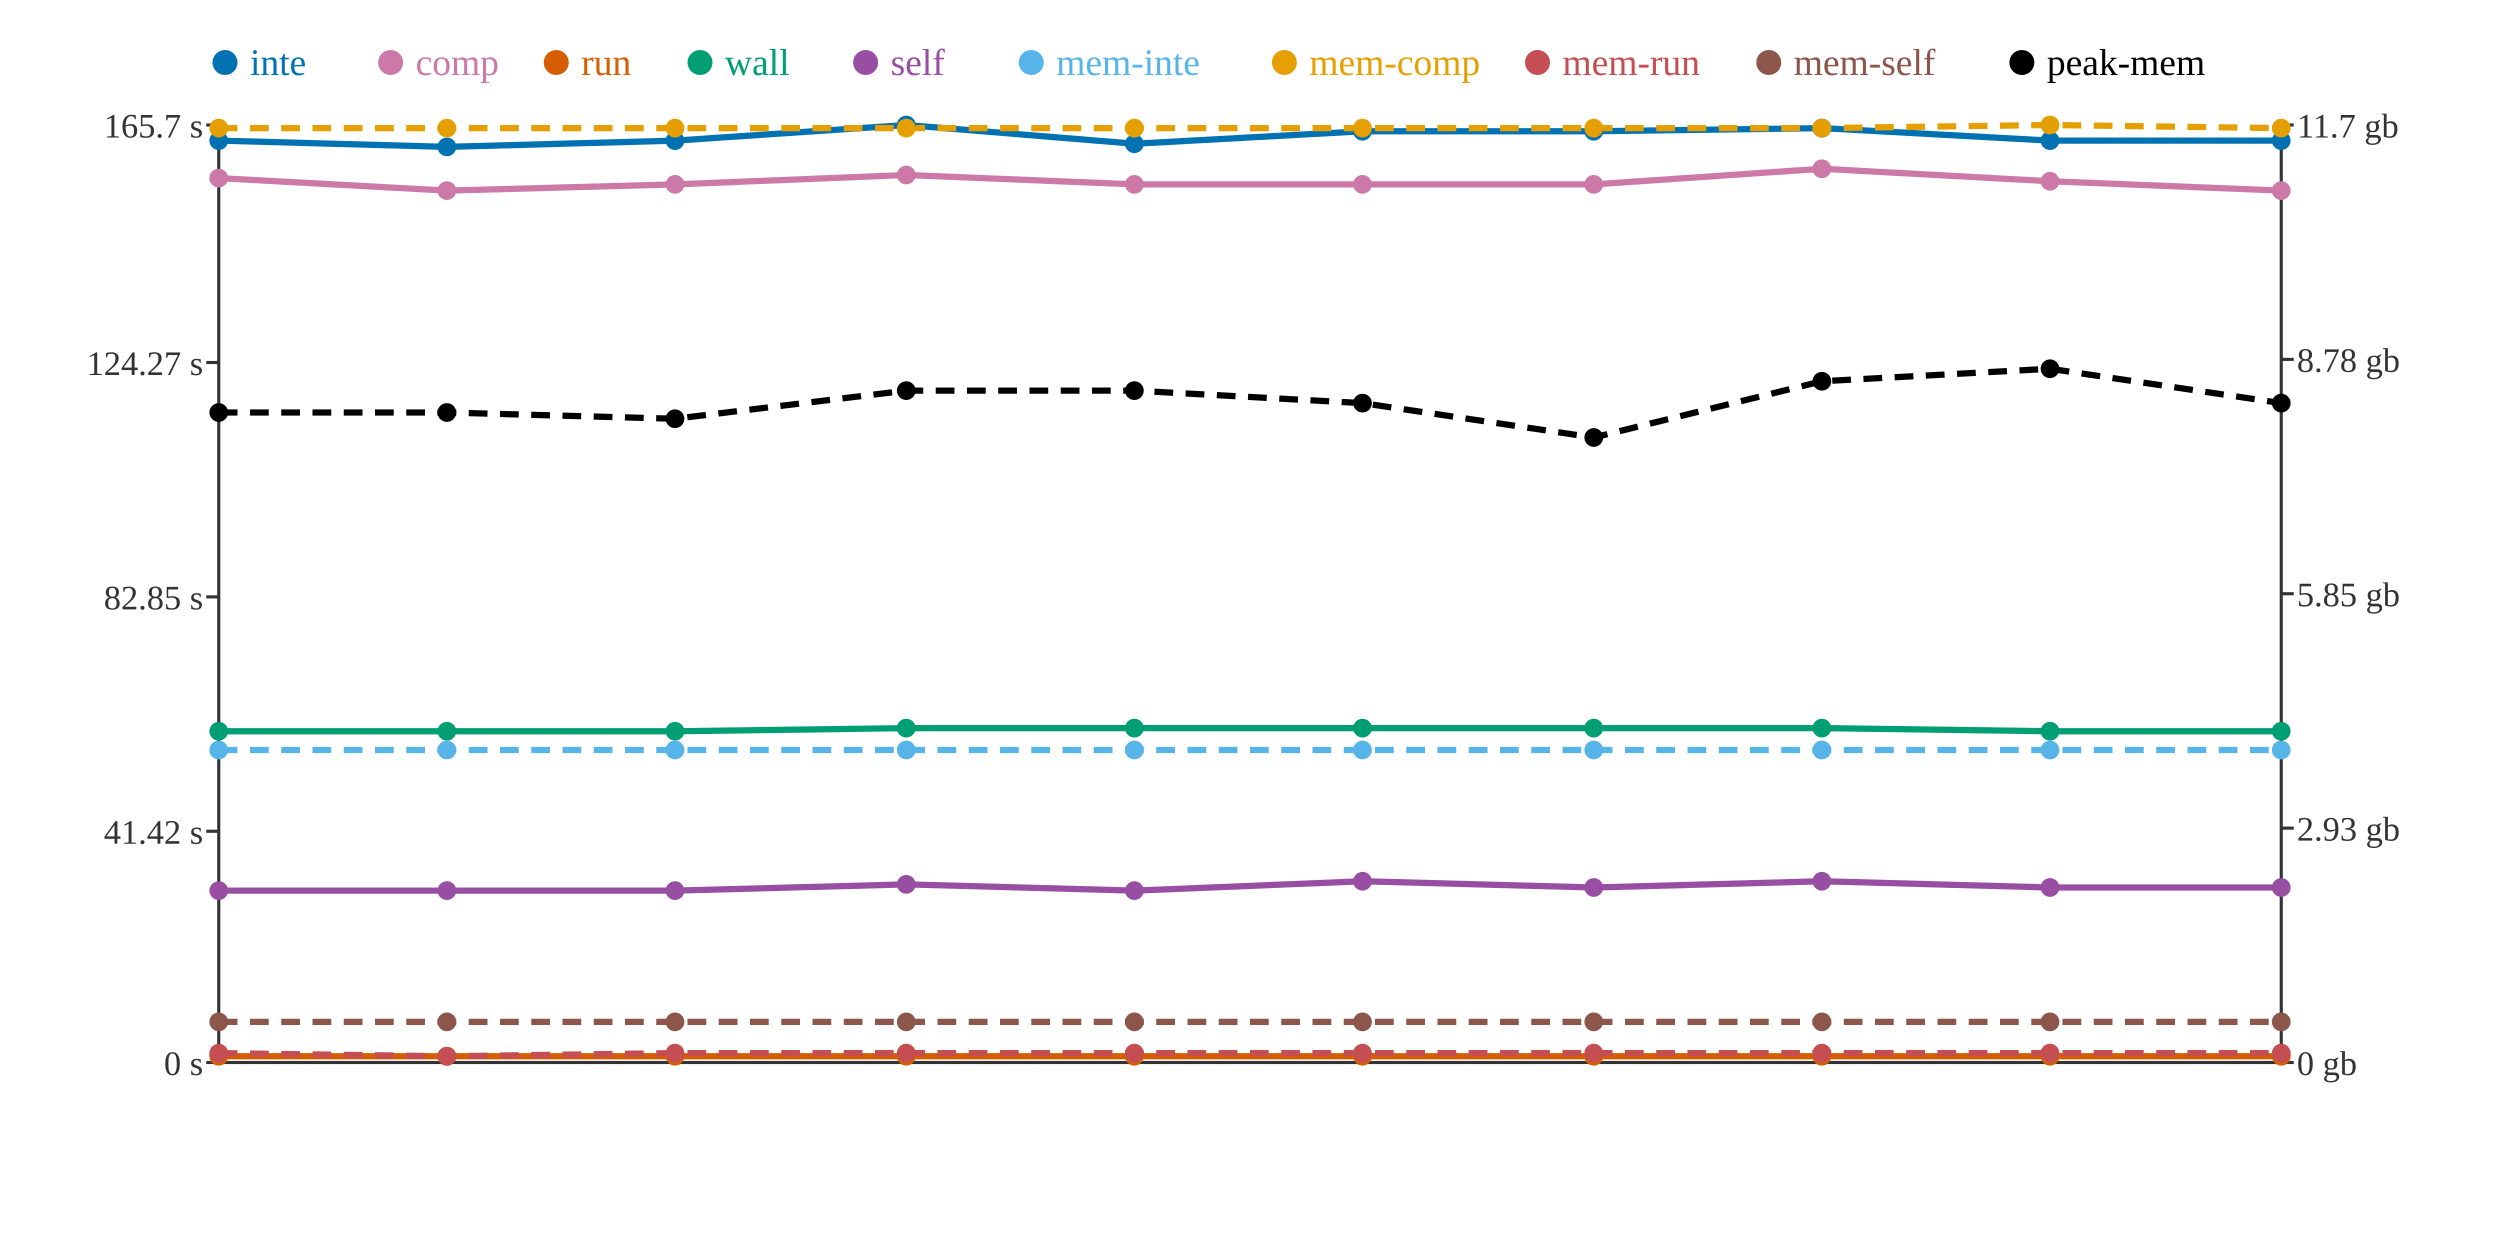
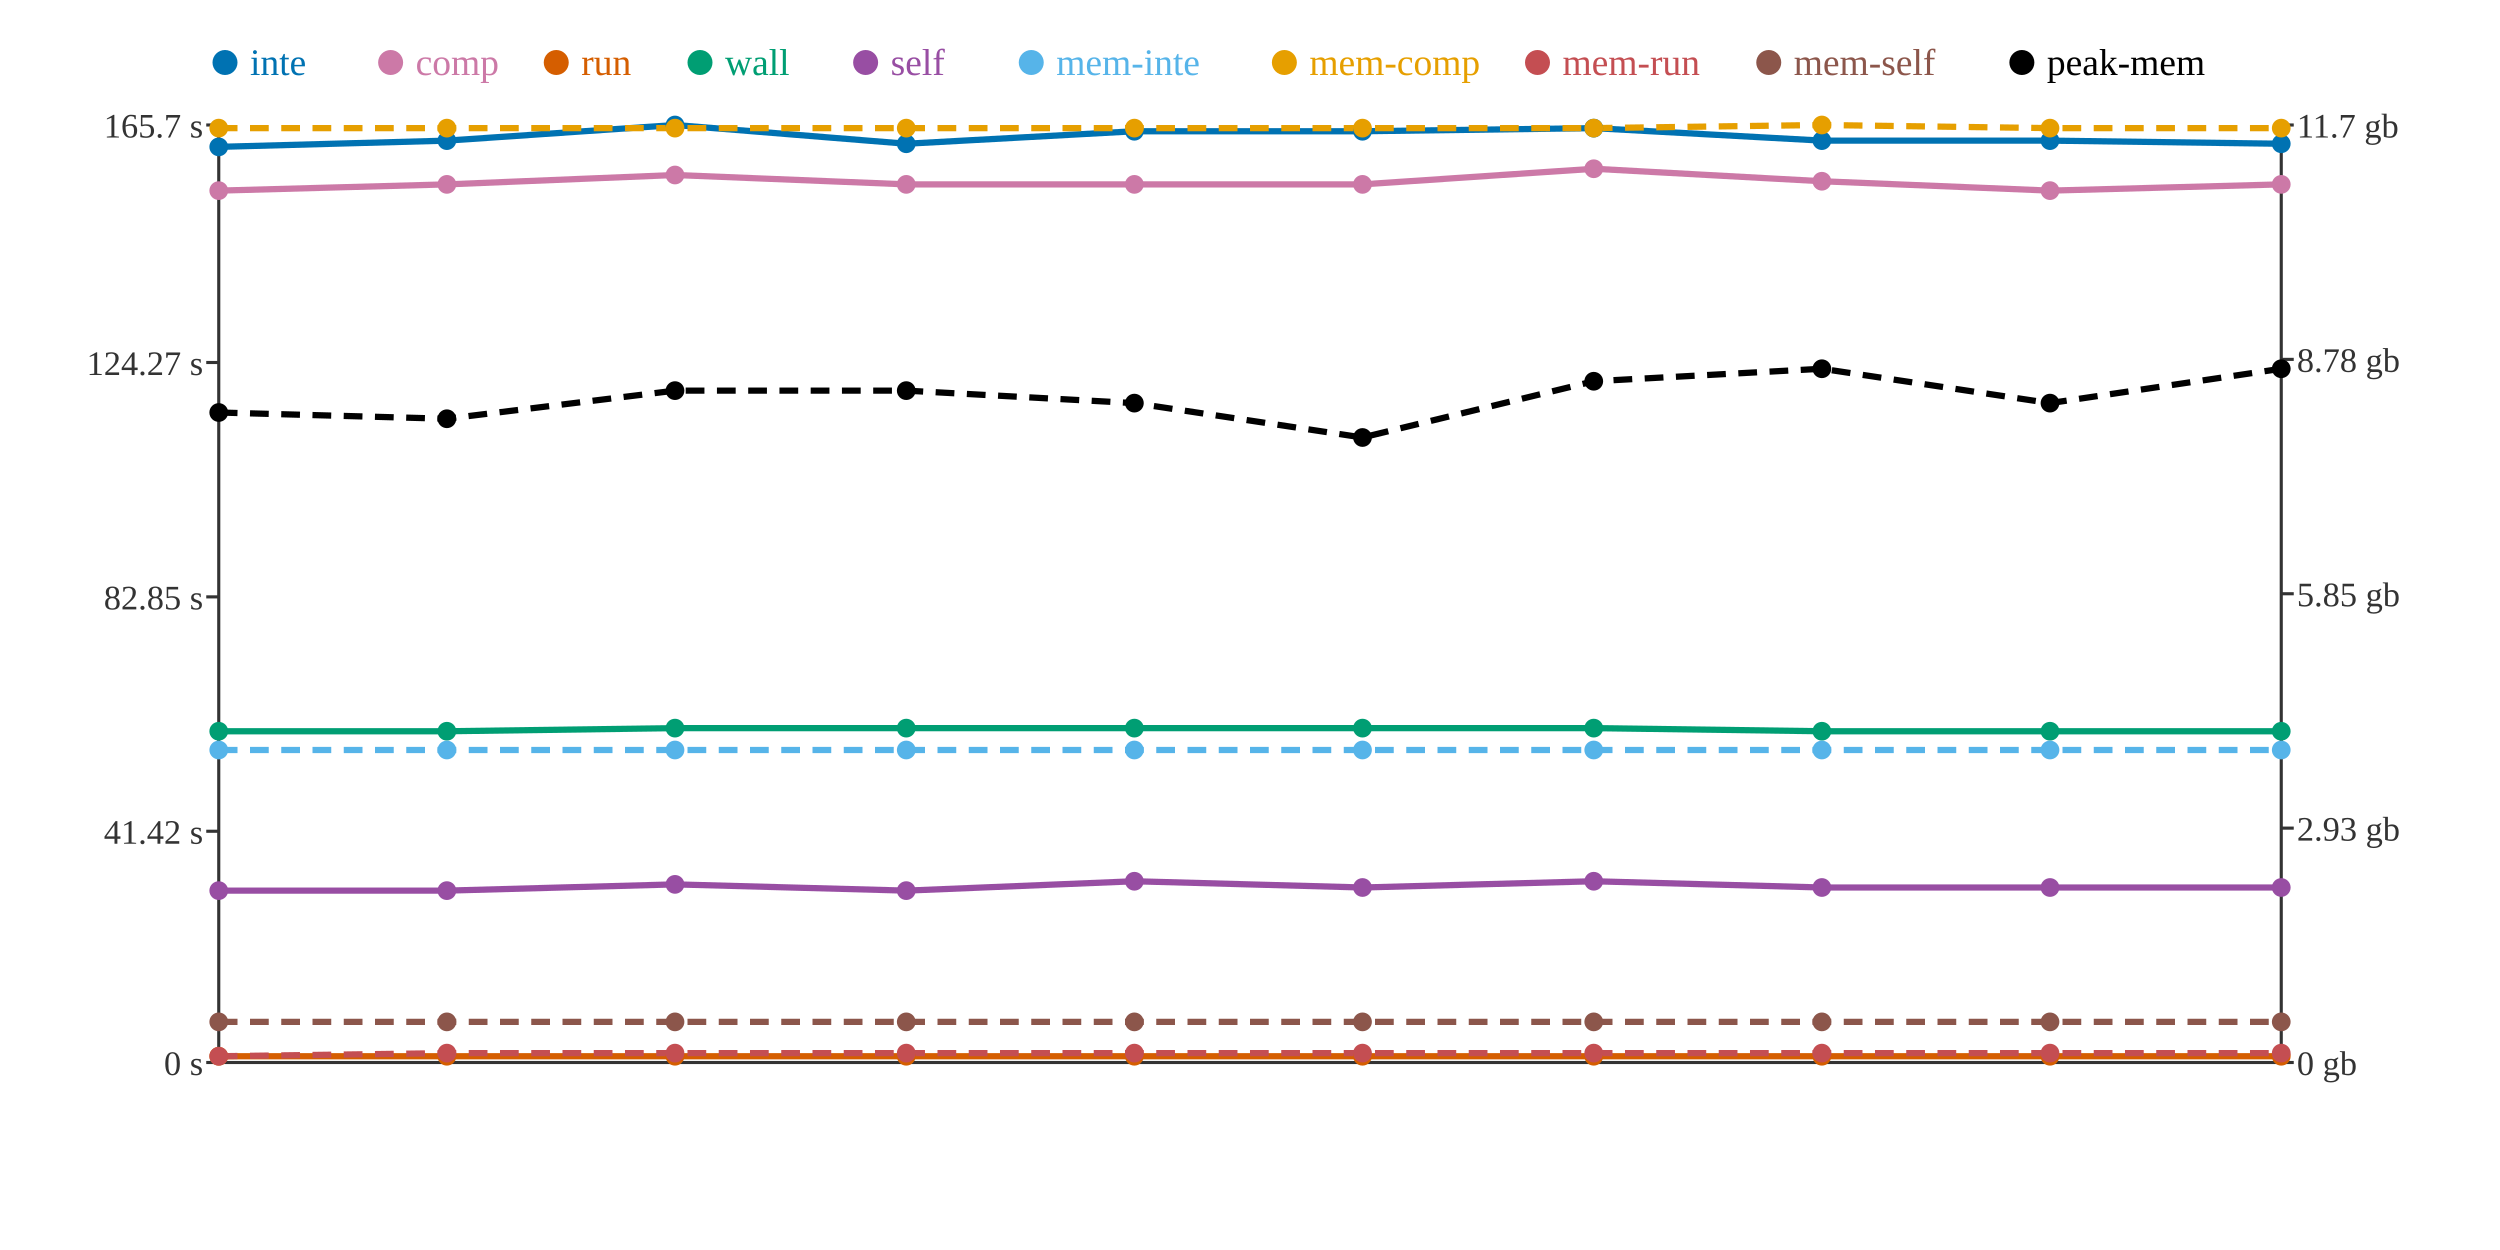
<svg xmlns="http://www.w3.org/2000/svg" width="800" height="400">
  <rect width="800" height="400" fill="white" />
  <line x1="70" y1="40" x2="70" y2="340" stroke="#333" stroke-width="1" />
  <line x1="70" y1="340" x2="730" y2="340" stroke="#333" stroke-width="1" />
  <line x1="730" y1="40" x2="730" y2="340" stroke="#333" stroke-width="1" />
  <line x1="66" y1="340" x2="70" y2="340" stroke="#333" stroke-width="1" />
  <text x="65" y="344" text-anchor="end" font-size="11" fill="#333">0 s</text>
  <line x1="66" y1="266" x2="70" y2="266" stroke="#333" stroke-width="1" />
  <text x="65" y="270" text-anchor="end" font-size="11" fill="#333">41.42 s</text>
  <line x1="66" y1="191" x2="70" y2="191" stroke="#333" stroke-width="1" />
  <text x="65" y="195" text-anchor="end" font-size="11" fill="#333">82.85 s</text>
  <line x1="66" y1="116" x2="70" y2="116" stroke="#333" stroke-width="1" />
  <text x="65" y="120" text-anchor="end" font-size="11" fill="#333">124.27 s</text>
  <line x1="66" y1="40" x2="70" y2="40" stroke="#333" stroke-width="1" />
  <text x="65" y="44" text-anchor="end" font-size="11" fill="#333">165.7 s</text>
  <line x1="730" y1="340" x2="734" y2="340" stroke="#333" stroke-width="1" />
  <text x="735" y="344" text-anchor="start" font-size="11" fill="#333">0 gb</text>
  <line x1="730" y1="265" x2="734" y2="265" stroke="#333" stroke-width="1" />
  <text x="735" y="269" text-anchor="start" font-size="11" fill="#333">2.93 gb</text>
  <line x1="730" y1="190" x2="734" y2="190" stroke="#333" stroke-width="1" />
  <text x="735" y="194" text-anchor="start" font-size="11" fill="#333">5.85 gb</text>
  <line x1="730" y1="115" x2="734" y2="115" stroke="#333" stroke-width="1" />
  <text x="735" y="119" text-anchor="start" font-size="11" fill="#333">8.78 gb</text>
  <line x1="730" y1="40" x2="734" y2="40" stroke="#333" stroke-width="1" />
  <text x="735" y="44" text-anchor="start" font-size="11" fill="#333">11.7 gb</text>
-   <polyline points="70,45 143,47 216,45 290,40 363,46 436,42 510,42 583,41 656,45 730,45" fill="none" stroke="#0072B2" stroke-width="2" />
-   <polyline points="70,57 143,61 216,59 290,56 363,59 436,59 510,59 583,54 656,58 730,61" fill="none" stroke="#CC79A7" stroke-width="2" />
+   <polyline points="70,47 143,45 216,40 290,46 363,42 436,42 510,41 583,45 656,45 730,46" fill="none" stroke="#0072B2" stroke-width="2" />
+   <polyline points="70,61 143,59 216,56 290,59 363,59 436,59 510,54 583,58 656,61 730,59" fill="none" stroke="#CC79A7" stroke-width="2" />
  <polyline points="70,338 143,338 216,338 290,338 363,338 436,338 510,338 583,338 656,338 730,338" fill="none" stroke="#D55E00" stroke-width="2" />
-   <polyline points="70,234 143,234 216,234 290,233 363,233 436,233 510,233 583,233 656,234 730,234" fill="none" stroke="#009E73" stroke-width="2" />
-   <polyline points="70,285 143,285 216,285 290,283 363,285 436,282 510,284 583,282 656,284 730,284" fill="none" stroke="#984EA3" stroke-width="2" />
+   <polyline points="70,234 143,234 216,233 290,233 363,233 436,233 510,233 583,234 656,234 730,234" fill="none" stroke="#009E73" stroke-width="2" />
+   <polyline points="70,285 143,285 216,283 290,285 363,282 436,284 510,282 583,284 656,284 730,284" fill="none" stroke="#984EA3" stroke-width="2" />
  <polyline points="70,240 143,240 216,240 290,240 363,240 436,240 510,240 583,240 656,240 730,240" fill="none" stroke="#56B4E9" stroke-width="2" stroke-dasharray="6 4" />
-   <polyline points="70,41 143,41 216,41 290,41 363,41 436,41 510,41 583,41 656,40 730,41" fill="none" stroke="#E69F00" stroke-width="2" stroke-dasharray="6 4" />
-   <polyline points="70,337 143,338 216,337 290,337 363,337 436,337 510,337 583,337 656,337 730,337" fill="none" stroke="#C44E52" stroke-width="2" stroke-dasharray="6 4" />
+   <polyline points="70,41 143,41 216,41 290,41 363,41 436,41 510,41 583,40 656,41 730,41" fill="none" stroke="#E69F00" stroke-width="2" stroke-dasharray="6 4" />
+   <polyline points="70,338 143,337 216,337 290,337 363,337 436,337 510,337 583,337 656,337 730,337" fill="none" stroke="#C44E52" stroke-width="2" stroke-dasharray="6 4" />
  <polyline points="70,327 143,327 216,327 290,327 363,327 436,327 510,327 583,327 656,327 730,327" fill="none" stroke="#8C564B" stroke-width="2" stroke-dasharray="6 4" />
-   <polyline points="70,132 143,132 216,134 290,125 363,125 436,129 510,140 583,122 656,118 730,129" fill="none" stroke="#000000" stroke-width="2" stroke-dasharray="6 4" />
-   <circle cx="70" cy="45" r="3" fill="#0072B2" />
-   <circle cx="70" cy="57" r="3" fill="#CC79A7" />
+   <polyline points="70,132 143,134 216,125 290,125 363,129 436,140 510,122 583,118 656,129 730,118" fill="none" stroke="#000000" stroke-width="2" stroke-dasharray="6 4" />
+   <circle cx="70" cy="47" r="3" fill="#0072B2" />
+   <circle cx="70" cy="61" r="3" fill="#CC79A7" />
  <circle cx="70" cy="338" r="3" fill="#D55E00" />
  <circle cx="70" cy="234" r="3" fill="#009E73" />
  <circle cx="70" cy="285" r="3" fill="#984EA3" />
  <circle cx="70" cy="240" r="3" fill="#56B4E9" />
  <circle cx="70" cy="41" r="3" fill="#E69F00" />
-   <circle cx="70" cy="337" r="3" fill="#C44E52" />
+   <circle cx="70" cy="338" r="3" fill="#C44E52" />
  <circle cx="70" cy="327" r="3" fill="#8C564B" />
  <circle cx="70" cy="132" r="3" fill="#000000" />
-   <circle cx="143" cy="47" r="3" fill="#0072B2" />
-   <circle cx="143" cy="61" r="3" fill="#CC79A7" />
+   <circle cx="143" cy="45" r="3" fill="#0072B2" />
+   <circle cx="143" cy="59" r="3" fill="#CC79A7" />
  <circle cx="143" cy="338" r="3" fill="#D55E00" />
  <circle cx="143" cy="234" r="3" fill="#009E73" />
  <circle cx="143" cy="285" r="3" fill="#984EA3" />
  <circle cx="143" cy="240" r="3" fill="#56B4E9" />
  <circle cx="143" cy="41" r="3" fill="#E69F00" />
-   <circle cx="143" cy="338" r="3" fill="#C44E52" />
+   <circle cx="143" cy="337" r="3" fill="#C44E52" />
  <circle cx="143" cy="327" r="3" fill="#8C564B" />
-   <circle cx="143" cy="132" r="3" fill="#000000" />
-   <circle cx="216" cy="45" r="3" fill="#0072B2" />
-   <circle cx="216" cy="59" r="3" fill="#CC79A7" />
+   <circle cx="143" cy="134" r="3" fill="#000000" />
+   <circle cx="216" cy="40" r="3" fill="#0072B2" />
+   <circle cx="216" cy="56" r="3" fill="#CC79A7" />
  <circle cx="216" cy="338" r="3" fill="#D55E00" />
-   <circle cx="216" cy="234" r="3" fill="#009E73" />
-   <circle cx="216" cy="285" r="3" fill="#984EA3" />
+   <circle cx="216" cy="233" r="3" fill="#009E73" />
+   <circle cx="216" cy="283" r="3" fill="#984EA3" />
  <circle cx="216" cy="240" r="3" fill="#56B4E9" />
  <circle cx="216" cy="41" r="3" fill="#E69F00" />
  <circle cx="216" cy="337" r="3" fill="#C44E52" />
  <circle cx="216" cy="327" r="3" fill="#8C564B" />
-   <circle cx="216" cy="134" r="3" fill="#000000" />
-   <circle cx="290" cy="40" r="3" fill="#0072B2" />
-   <circle cx="290" cy="56" r="3" fill="#CC79A7" />
+   <circle cx="216" cy="125" r="3" fill="#000000" />
+   <circle cx="290" cy="46" r="3" fill="#0072B2" />
+   <circle cx="290" cy="59" r="3" fill="#CC79A7" />
  <circle cx="290" cy="338" r="3" fill="#D55E00" />
  <circle cx="290" cy="233" r="3" fill="#009E73" />
-   <circle cx="290" cy="283" r="3" fill="#984EA3" />
+   <circle cx="290" cy="285" r="3" fill="#984EA3" />
  <circle cx="290" cy="240" r="3" fill="#56B4E9" />
  <circle cx="290" cy="41" r="3" fill="#E69F00" />
  <circle cx="290" cy="337" r="3" fill="#C44E52" />
  <circle cx="290" cy="327" r="3" fill="#8C564B" />
  <circle cx="290" cy="125" r="3" fill="#000000" />
-   <circle cx="363" cy="46" r="3" fill="#0072B2" />
+   <circle cx="363" cy="42" r="3" fill="#0072B2" />
  <circle cx="363" cy="59" r="3" fill="#CC79A7" />
  <circle cx="363" cy="338" r="3" fill="#D55E00" />
  <circle cx="363" cy="233" r="3" fill="#009E73" />
-   <circle cx="363" cy="285" r="3" fill="#984EA3" />
+   <circle cx="363" cy="282" r="3" fill="#984EA3" />
  <circle cx="363" cy="240" r="3" fill="#56B4E9" />
  <circle cx="363" cy="41" r="3" fill="#E69F00" />
  <circle cx="363" cy="337" r="3" fill="#C44E52" />
  <circle cx="363" cy="327" r="3" fill="#8C564B" />
-   <circle cx="363" cy="125" r="3" fill="#000000" />
+   <circle cx="363" cy="129" r="3" fill="#000000" />
  <circle cx="436" cy="42" r="3" fill="#0072B2" />
  <circle cx="436" cy="59" r="3" fill="#CC79A7" />
  <circle cx="436" cy="338" r="3" fill="#D55E00" />
  <circle cx="436" cy="233" r="3" fill="#009E73" />
-   <circle cx="436" cy="282" r="3" fill="#984EA3" />
+   <circle cx="436" cy="284" r="3" fill="#984EA3" />
  <circle cx="436" cy="240" r="3" fill="#56B4E9" />
  <circle cx="436" cy="41" r="3" fill="#E69F00" />
  <circle cx="436" cy="337" r="3" fill="#C44E52" />
  <circle cx="436" cy="327" r="3" fill="#8C564B" />
-   <circle cx="436" cy="129" r="3" fill="#000000" />
-   <circle cx="510" cy="42" r="3" fill="#0072B2" />
-   <circle cx="510" cy="59" r="3" fill="#CC79A7" />
+   <circle cx="436" cy="140" r="3" fill="#000000" />
+   <circle cx="510" cy="41" r="3" fill="#0072B2" />
+   <circle cx="510" cy="54" r="3" fill="#CC79A7" />
  <circle cx="510" cy="338" r="3" fill="#D55E00" />
  <circle cx="510" cy="233" r="3" fill="#009E73" />
-   <circle cx="510" cy="284" r="3" fill="#984EA3" />
+   <circle cx="510" cy="282" r="3" fill="#984EA3" />
  <circle cx="510" cy="240" r="3" fill="#56B4E9" />
  <circle cx="510" cy="41" r="3" fill="#E69F00" />
  <circle cx="510" cy="337" r="3" fill="#C44E52" />
  <circle cx="510" cy="327" r="3" fill="#8C564B" />
-   <circle cx="510" cy="140" r="3" fill="#000000" />
-   <circle cx="583" cy="41" r="3" fill="#0072B2" />
-   <circle cx="583" cy="54" r="3" fill="#CC79A7" />
+   <circle cx="510" cy="122" r="3" fill="#000000" />
+   <circle cx="583" cy="45" r="3" fill="#0072B2" />
+   <circle cx="583" cy="58" r="3" fill="#CC79A7" />
  <circle cx="583" cy="338" r="3" fill="#D55E00" />
-   <circle cx="583" cy="233" r="3" fill="#009E73" />
-   <circle cx="583" cy="282" r="3" fill="#984EA3" />
+   <circle cx="583" cy="234" r="3" fill="#009E73" />
+   <circle cx="583" cy="284" r="3" fill="#984EA3" />
  <circle cx="583" cy="240" r="3" fill="#56B4E9" />
-   <circle cx="583" cy="41" r="3" fill="#E69F00" />
+   <circle cx="583" cy="40" r="3" fill="#E69F00" />
  <circle cx="583" cy="337" r="3" fill="#C44E52" />
  <circle cx="583" cy="327" r="3" fill="#8C564B" />
-   <circle cx="583" cy="122" r="3" fill="#000000" />
+   <circle cx="583" cy="118" r="3" fill="#000000" />
  <circle cx="656" cy="45" r="3" fill="#0072B2" />
-   <circle cx="656" cy="58" r="3" fill="#CC79A7" />
+   <circle cx="656" cy="61" r="3" fill="#CC79A7" />
  <circle cx="656" cy="338" r="3" fill="#D55E00" />
  <circle cx="656" cy="234" r="3" fill="#009E73" />
  <circle cx="656" cy="284" r="3" fill="#984EA3" />
  <circle cx="656" cy="240" r="3" fill="#56B4E9" />
-   <circle cx="656" cy="40" r="3" fill="#E69F00" />
+   <circle cx="656" cy="41" r="3" fill="#E69F00" />
  <circle cx="656" cy="337" r="3" fill="#C44E52" />
  <circle cx="656" cy="327" r="3" fill="#8C564B" />
-   <circle cx="656" cy="118" r="3" fill="#000000" />
-   <circle cx="730" cy="45" r="3" fill="#0072B2" />
-   <circle cx="730" cy="61" r="3" fill="#CC79A7" />
+   <circle cx="656" cy="129" r="3" fill="#000000" />
+   <circle cx="730" cy="46" r="3" fill="#0072B2" />
+   <circle cx="730" cy="59" r="3" fill="#CC79A7" />
  <circle cx="730" cy="338" r="3" fill="#D55E00" />
  <circle cx="730" cy="234" r="3" fill="#009E73" />
  <circle cx="730" cy="284" r="3" fill="#984EA3" />
  <circle cx="730" cy="240" r="3" fill="#56B4E9" />
  <circle cx="730" cy="41" r="3" fill="#E69F00" />
  <circle cx="730" cy="337" r="3" fill="#C44E52" />
  <circle cx="730" cy="327" r="3" fill="#8C564B" />
-   <circle cx="730" cy="129" r="3" fill="#000000" />
+   <circle cx="730" cy="118" r="3" fill="#000000" />
  <circle cx="72" cy="20" r="4" fill="#0072B2" />
  <text x="80" y="24" text-anchor="start" font-size="12" fill="#0072B2">inte</text>
  <circle cx="125" cy="20" r="4" fill="#CC79A7" />
  <text x="133" y="24" text-anchor="start" font-size="12" fill="#CC79A7">comp</text>
  <circle cx="178" cy="20" r="4" fill="#D55E00" />
  <text x="186" y="24" text-anchor="start" font-size="12" fill="#D55E00">run</text>
  <circle cx="224" cy="20" r="4" fill="#009E73" />
  <text x="232" y="24" text-anchor="start" font-size="12" fill="#009E73">wall</text>
  <circle cx="277" cy="20" r="4" fill="#984EA3" />
  <text x="285" y="24" text-anchor="start" font-size="12" fill="#984EA3">self</text>
  <circle cx="330" cy="20" r="4" fill="#56B4E9" />
  <text x="338" y="24" text-anchor="start" font-size="12" fill="#56B4E9">mem-inte</text>
  <circle cx="411" cy="20" r="4" fill="#E69F00" />
  <text x="419" y="24" text-anchor="start" font-size="12" fill="#E69F00">mem-comp</text>
  <circle cx="492" cy="20" r="4" fill="#C44E52" />
  <text x="500" y="24" text-anchor="start" font-size="12" fill="#C44E52">mem-run</text>
  <circle cx="566" cy="20" r="4" fill="#8C564B" />
  <text x="574" y="24" text-anchor="start" font-size="12" fill="#8C564B">mem-self</text>
  <circle cx="647" cy="20" r="4" fill="#000000" />
  <text x="655" y="24" text-anchor="start" font-size="12" fill="#000000">peak-mem</text>
</svg>
